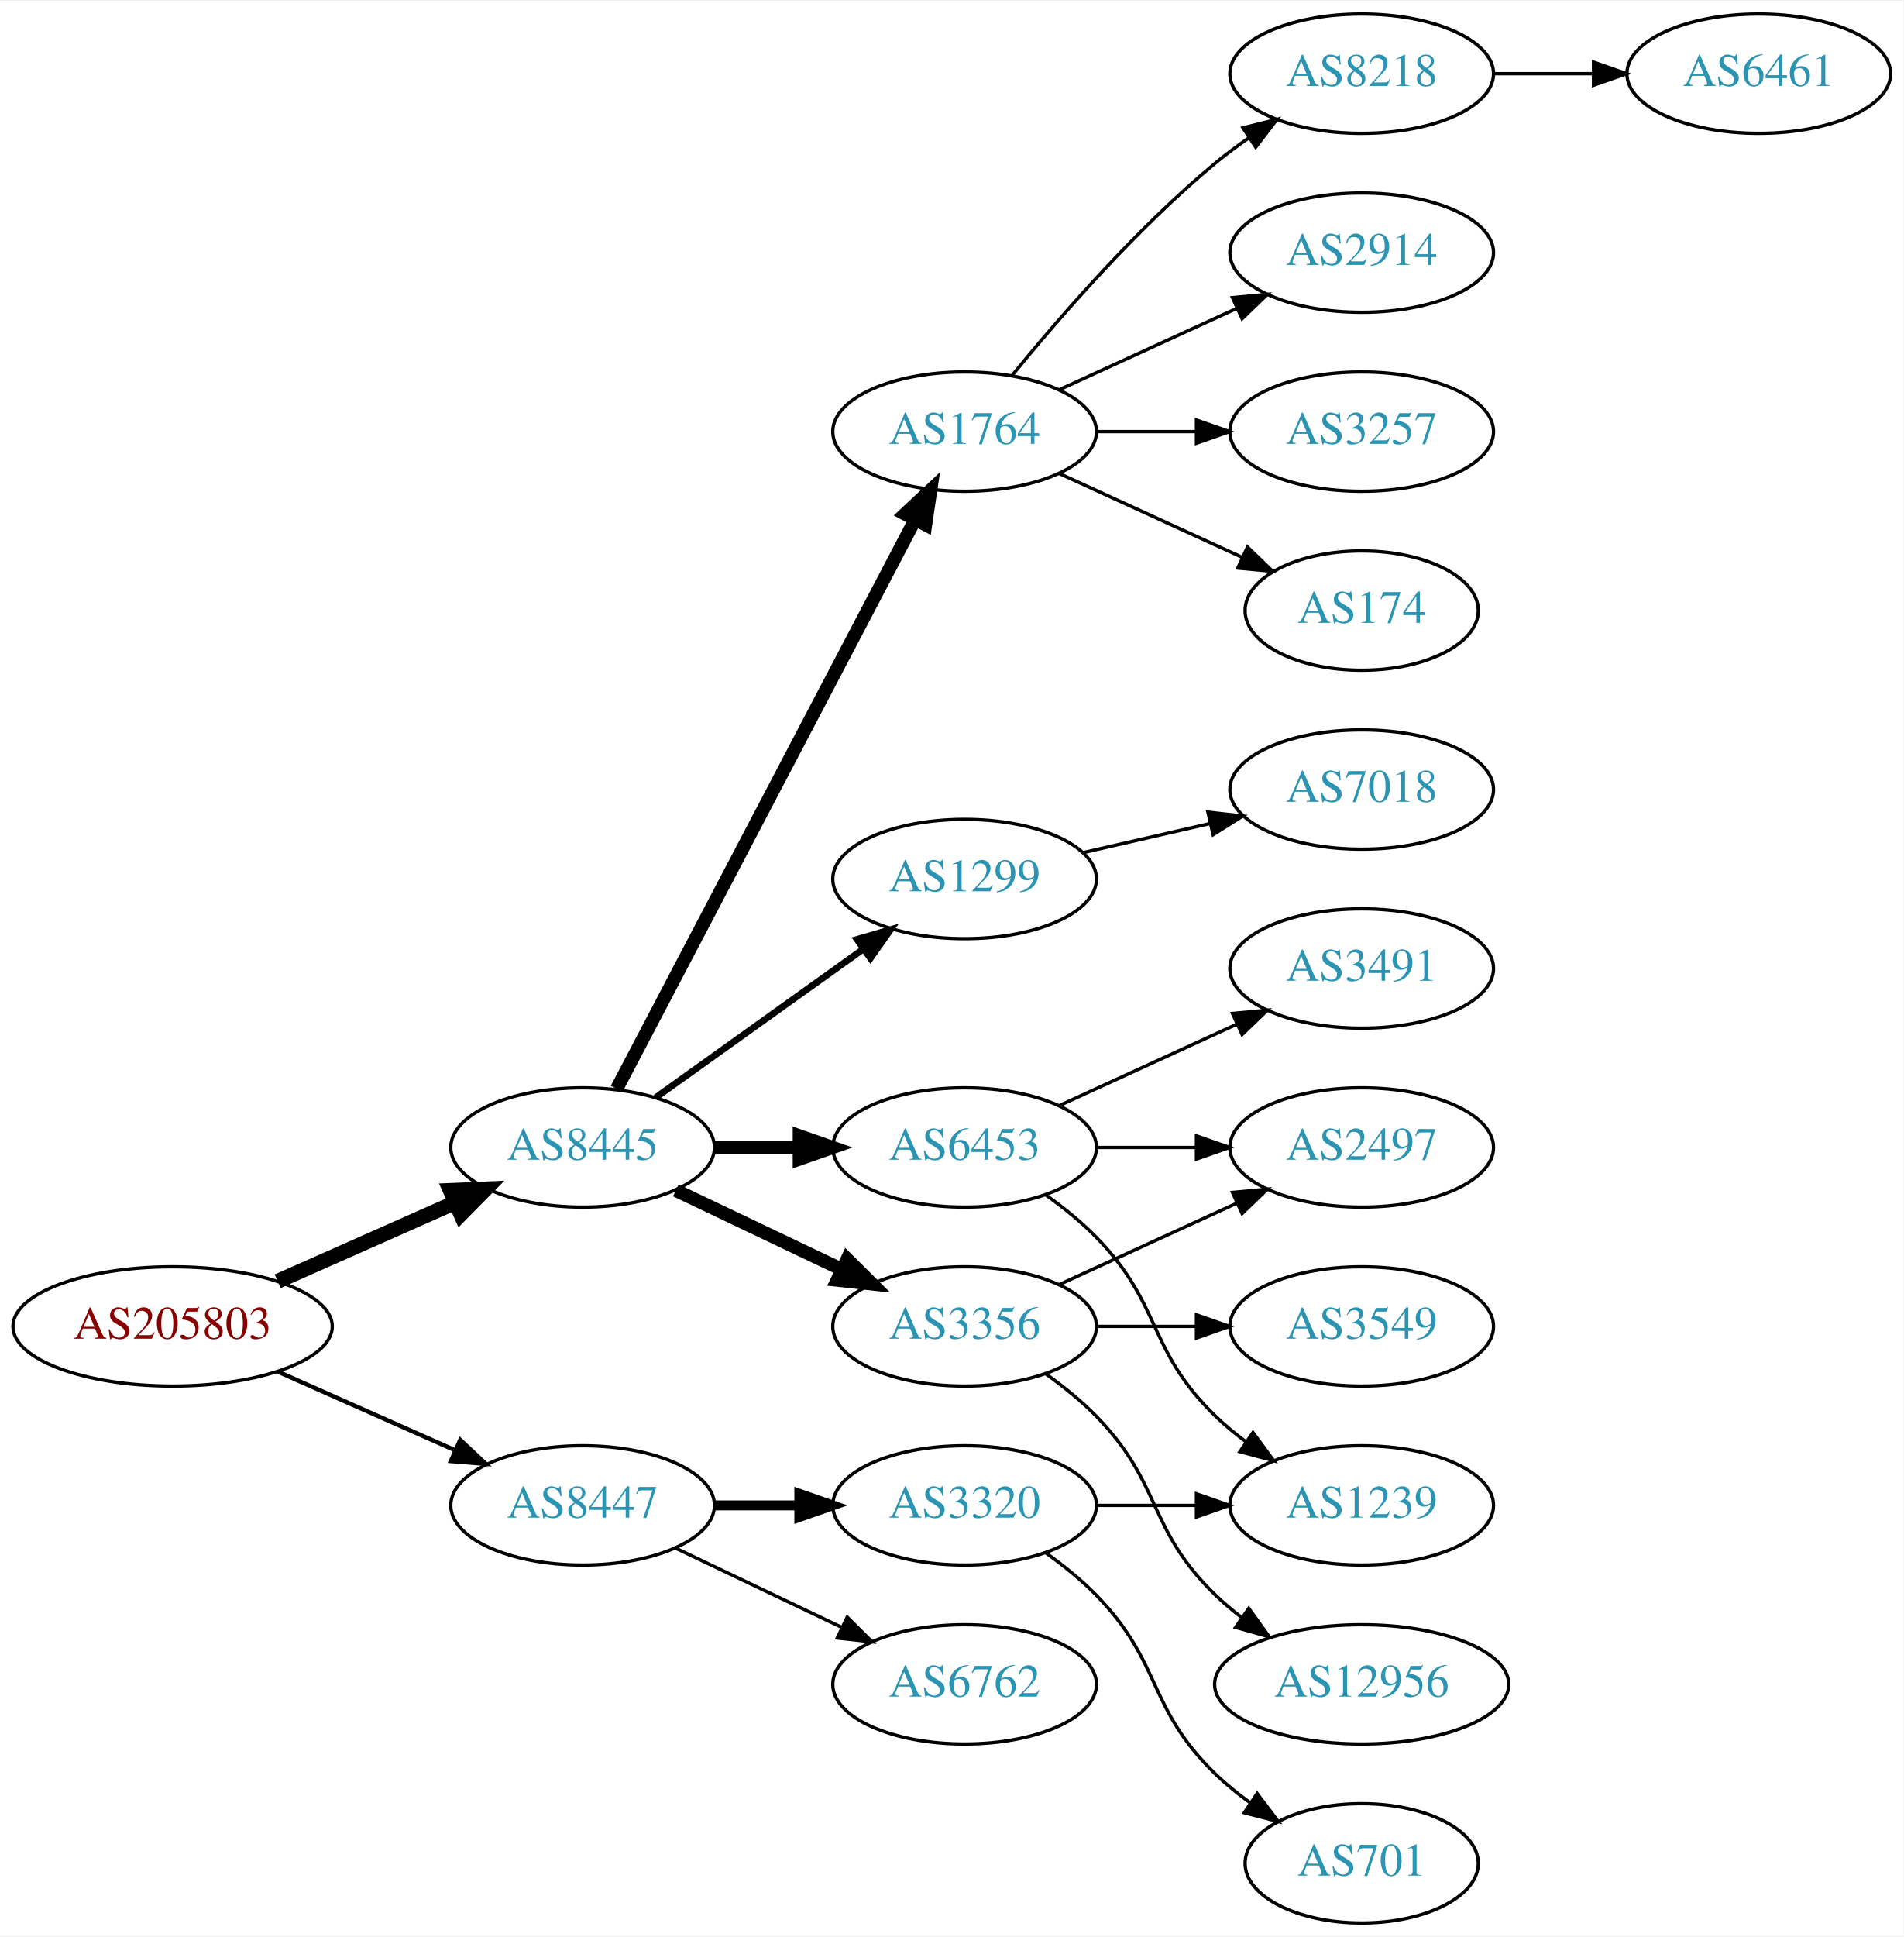
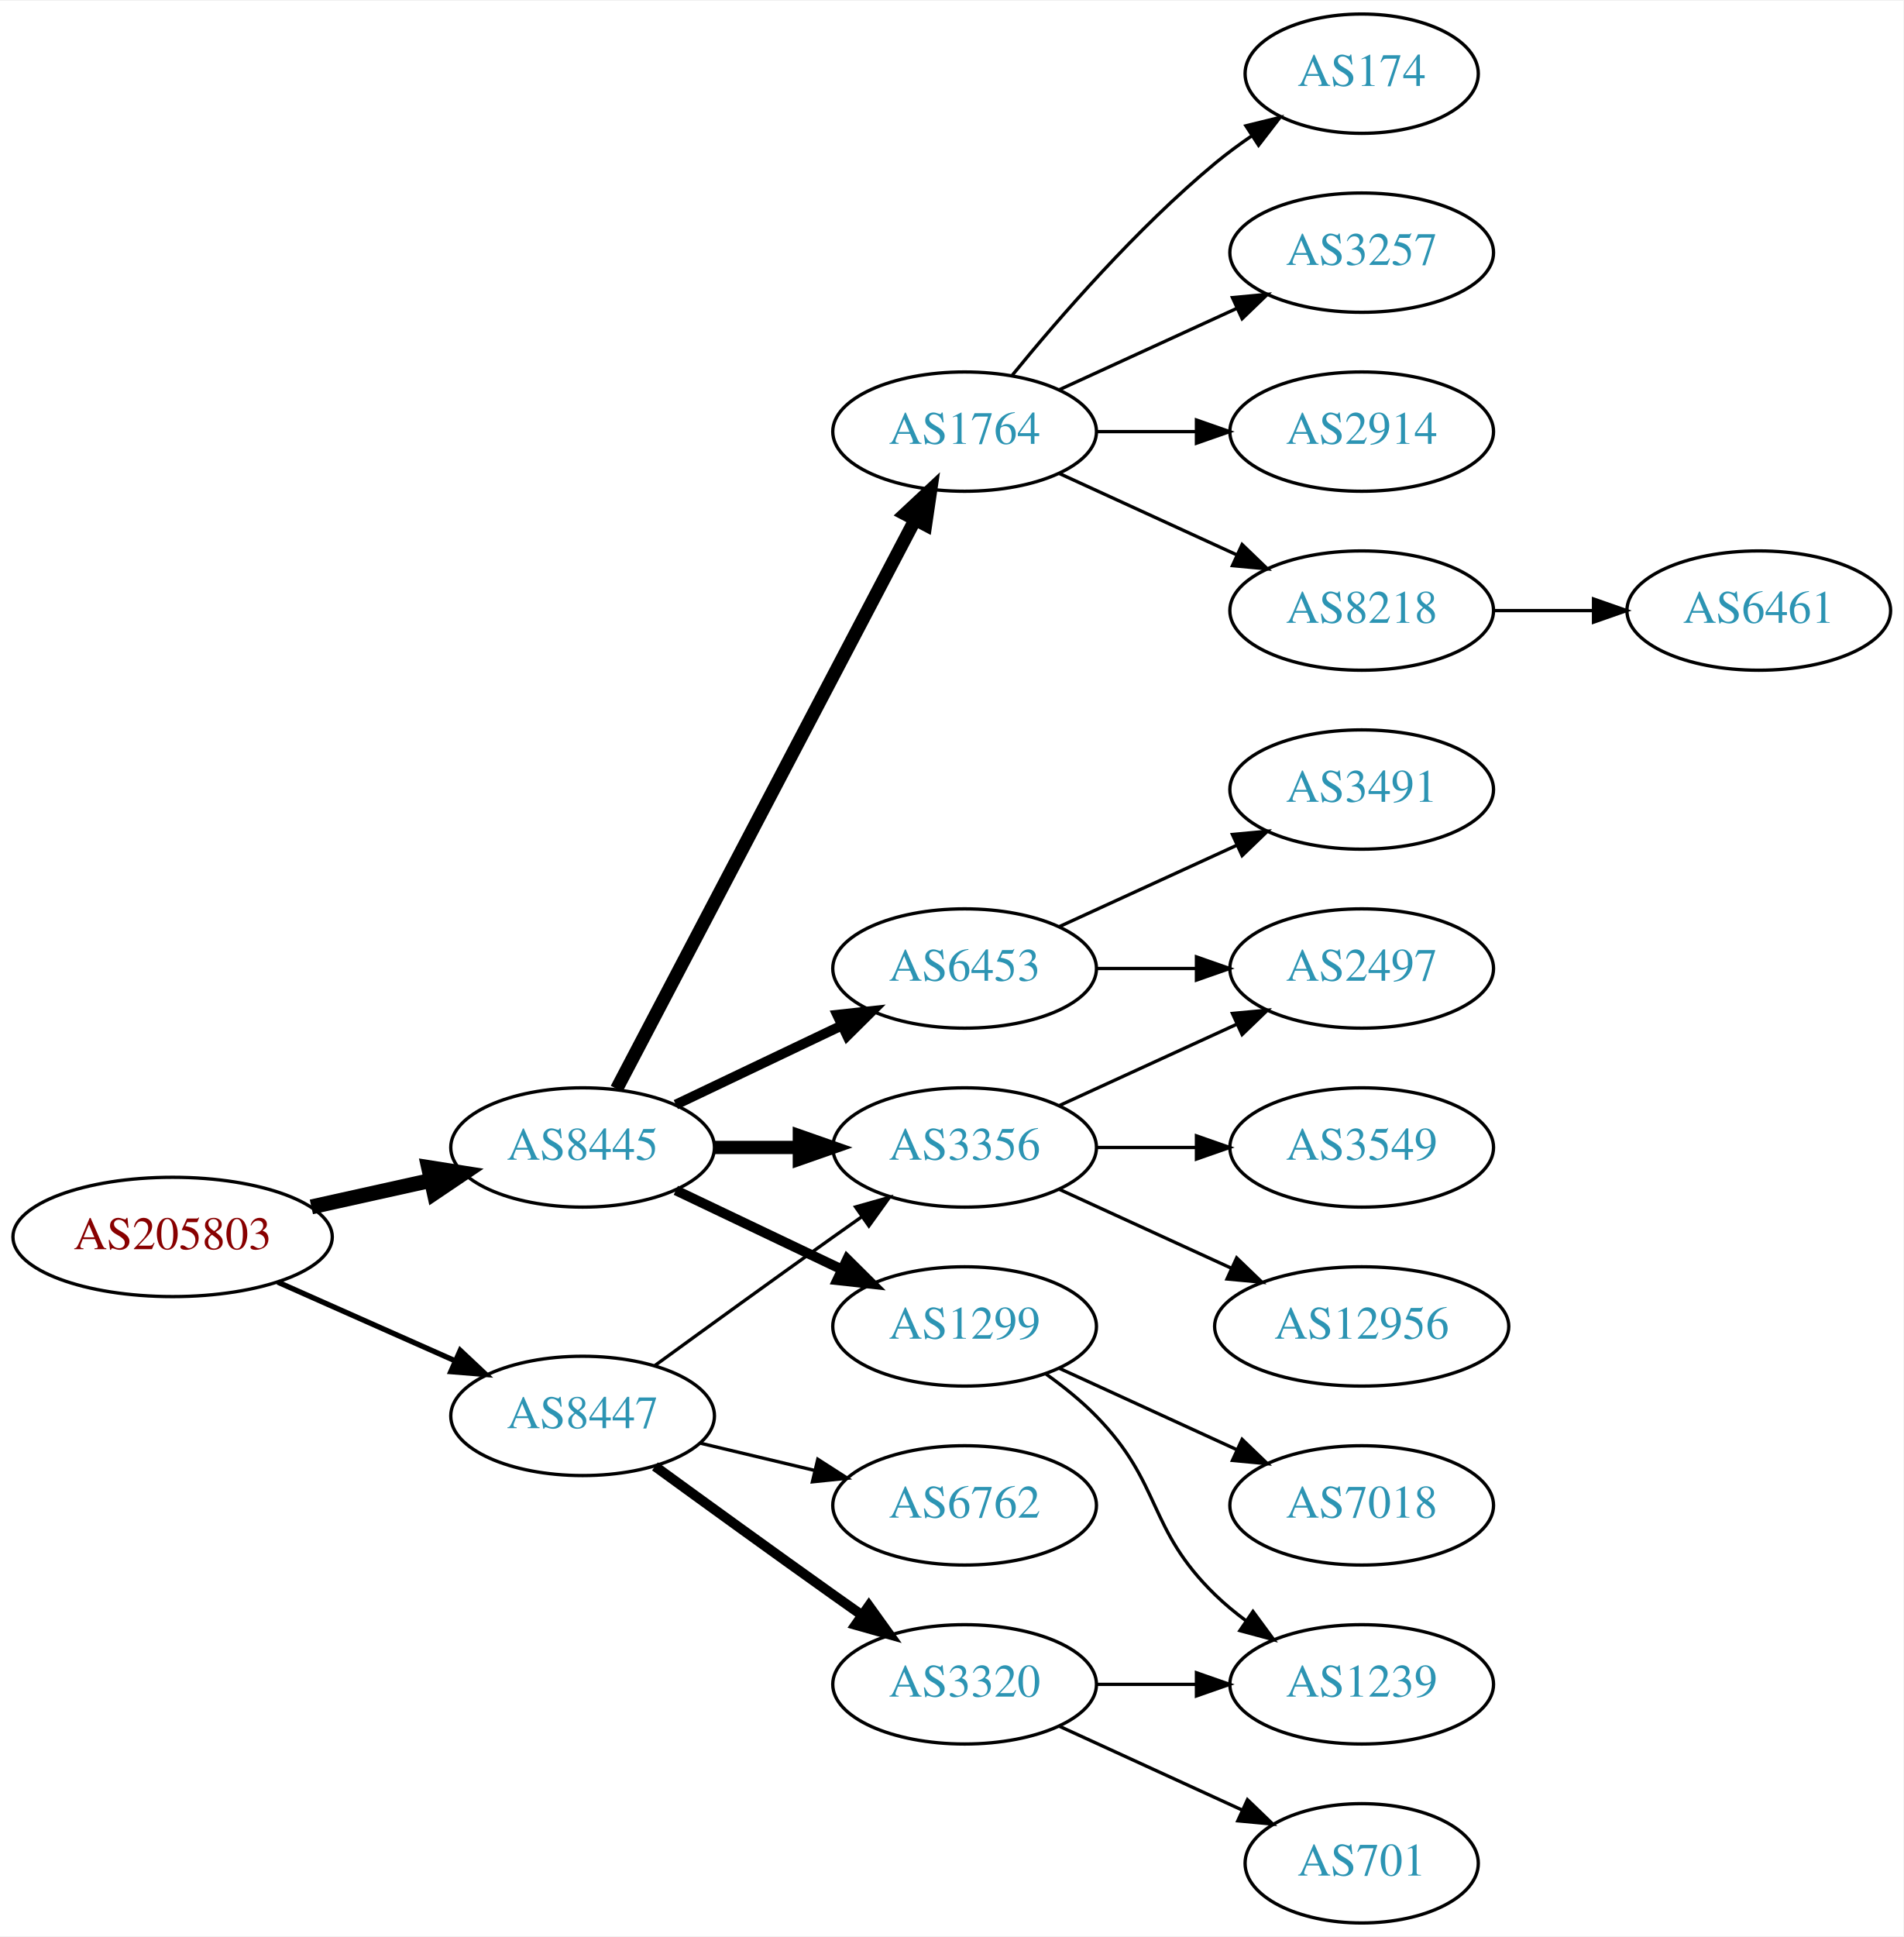
<svg xmlns="http://www.w3.org/2000/svg" xmlns:xlink="http://www.w3.org/1999/xlink" width="574pt" height="584pt" viewBox="0.00 0.00 574.46 584.00">
  <g id="graph0" class="graph" transform="scale(1 1) rotate(0) translate(4 580)">
    <polygon fill="white" stroke="none" points="-4,4 -4,-580 570.463,-580 570.463,4 -4,4" />
    <g id="node1" class="node">
      <g id="a_node1">
        <a xlink:href="/asn/205803" xlink:title="AS205803 ~ Eurofunk Kappcher GmbH [AT]">
-           <ellipse fill="#ffffff" stroke="black" cx="48.096" cy="-180" rx="48.192" ry="18" />
-           <text text-anchor="middle" x="48.096" y="-176.3" font-family="Times,serif" font-size="14.00" fill="#880000">AS205803</text>
+           <ellipse fill="#ffffff" stroke="black" cx="48.096" cy="-207" rx="48.192" ry="18" />
+           <text text-anchor="middle" x="48.096" y="-203.3" font-family="Times,serif" font-size="14.00" fill="#880000">AS205803</text>
        </a>
      </g>
    </g>
    <g id="node2" class="node">
      <g id="a_node2">
        <a xlink:href="/asn/8445" xlink:title="AS8445 ~ SALZBURG-AG-AS [AT]">
          <ellipse fill="#ffffff" stroke="black" cx="171.838" cy="-234" rx="39.794" ry="18" />
          <text text-anchor="middle" x="171.838" y="-230.3" font-family="Times,serif" font-size="14.00" fill="#2c94b3">AS8445</text>
        </a>
      </g>
    </g>
    <g id="edge1" class="edge">
-       <path fill="none" stroke="black" stroke-width="4.5" d="M79.816,-193.626C96.101,-200.85 116.238,-209.781 133.427,-217.406" />
-       <polygon fill="black" stroke="black" stroke-width="4.5" points="131.893,-221.033 142.631,-221.488 135.086,-213.834 131.893,-221.033" />
+       <path fill="none" stroke="black" stroke-width="4.5" d="M89.973,-216.066C101.513,-218.625 114.132,-221.424 125.896,-224.033" />
+       <polygon fill="black" stroke="black" stroke-width="4.5" points="125.351,-227.945 135.967,-226.266 127.057,-220.257 125.351,-227.945" />
    </g>
    <g id="node3" class="node">
      <g id="a_node3">
        <a xlink:href="/asn/8447" xlink:title="AS8447 ~ A1 Telekom Austria AG [AT]">
-           <ellipse fill="#ffffff" stroke="black" cx="171.838" cy="-126" rx="39.794" ry="18" />
-           <text text-anchor="middle" x="171.838" y="-122.3" font-family="Times,serif" font-size="14.00" fill="#2c94b3">AS8447</text>
+           <ellipse fill="#ffffff" stroke="black" cx="171.838" cy="-153" rx="39.794" ry="18" />
+           <text text-anchor="middle" x="171.838" y="-149.3" font-family="Times,serif" font-size="14.00" fill="#2c94b3">AS8447</text>
        </a>
      </g>
    </g>
    <g id="edge2" class="edge">
-       <path fill="none" stroke="black" stroke-width="1.286" d="M79.816,-166.374C96.101,-159.15 116.238,-150.219 133.427,-142.594" />
-       <polygon fill="black" stroke="black" stroke-width="1.286" points="134.909,-145.766 142.631,-138.512 132.07,-139.367 134.909,-145.766" />
+       <path fill="none" stroke="black" stroke-width="1.607" d="M79.816,-193.374C96.101,-186.15 116.238,-177.219 133.427,-169.594" />
+       <polygon fill="black" stroke="black" stroke-width="1.607" points="134.909,-172.766 142.631,-165.512 132.07,-166.367 134.909,-172.766" />
    </g>
    <g id="node4" class="node">
      <g id="a_node4">
-         <a xlink:href="/asn/6453" xlink:title="AS6453 ~ TATA COMMUNICATIONS (AMERICA) INC [US]">
+         <a xlink:href="/asn/3356" xlink:title="AS3356 ~ Level 3 Parent, LLC [US]">
          <ellipse fill="#ffffff" stroke="black" cx="287.131" cy="-234" rx="39.794" ry="18" />
-           <text text-anchor="middle" x="287.131" y="-230.3" font-family="Times,serif" font-size="14.00" fill="#2c94b3">AS6453</text>
+           <text text-anchor="middle" x="287.131" y="-230.3" font-family="Times,serif" font-size="14.00" fill="#2c94b3">AS3356</text>
        </a>
      </g>
    </g>
    <g id="edge3" class="edge">
      <path fill="none" stroke="black" stroke-width="4" d="M211.51,-234C219.713,-234 228.477,-234 237.009,-234" />
      <polygon fill="black" stroke="black" stroke-width="4" points="237.248,-237.5 247.248,-234 237.248,-230.5 237.248,-237.5" />
    </g>
    <g id="node5" class="node">
      <g id="a_node5">
-         <a xlink:href="/asn/3356" xlink:title="AS3356 ~ Level 3 Parent, LLC [US]">
-           <ellipse fill="#ffffff" stroke="black" cx="287.131" cy="-180" rx="39.794" ry="18" />
-           <text text-anchor="middle" x="287.131" y="-176.3" font-family="Times,serif" font-size="14.00" fill="#2c94b3">AS3356</text>
+         <a xlink:href="/asn/6453" xlink:title="AS6453 ~ TATA COMMUNICATIONS (AMERICA) INC [US]">
+           <ellipse fill="#ffffff" stroke="black" cx="287.131" cy="-288" rx="39.794" ry="18" />
+           <text text-anchor="middle" x="287.131" y="-284.3" font-family="Times,serif" font-size="14.00" fill="#2c94b3">AS6453</text>
        </a>
      </g>
    </g>
    <g id="edge4" class="edge">
-       <path fill="none" stroke="black" stroke-width="4" d="M199.974,-221.066C214.968,-213.919 233.789,-204.948 250.013,-197.215" />
-       <polygon fill="black" stroke="black" stroke-width="4" points="251.695,-200.291 259.216,-192.829 248.683,-193.972 251.695,-200.291" />
+       <path fill="none" stroke="black" stroke-width="3" d="M199.974,-246.934C214.968,-254.081 233.789,-263.052 250.013,-270.785" />
+       <polygon fill="black" stroke="black" stroke-width="3" points="248.683,-274.028 259.216,-275.171 251.695,-267.709 248.683,-274.028" />
    </g>
    <g id="node6" class="node">
      <g id="a_node6">
+         <a xlink:href="/asn/1299" xlink:title="AS1299 ~ Telia Carrier [EU]">
+           <ellipse fill="#ffffff" stroke="black" cx="287.131" cy="-180" rx="39.794" ry="18" />
+           <text text-anchor="middle" x="287.131" y="-176.3" font-family="Times,serif" font-size="14.00" fill="#2c94b3">AS1299</text>
+         </a>
+       </g>
+     </g>
+     <g id="edge5" class="edge">
+       <path fill="none" stroke="black" stroke-width="3" d="M199.974,-221.066C214.968,-213.919 233.789,-204.948 250.013,-197.215" />
+       <polygon fill="black" stroke="black" stroke-width="3" points="251.695,-200.291 259.216,-192.829 248.683,-193.972 251.695,-200.291" />
+     </g>
+     <g id="node7" class="node">
+       <g id="a_node7">
        <a xlink:href="/asn/1764" xlink:title="AS1764 ~ NEXTLAYER-AS [AT]">
          <ellipse fill="#ffffff" stroke="black" cx="287.131" cy="-450" rx="39.794" ry="18" />
          <text text-anchor="middle" x="287.131" y="-446.3" font-family="Times,serif" font-size="14.00" fill="#2c94b3">AS1764</text>
        </a>
      </g>
    </g>
-     <g id="edge5" class="edge">
+     <g id="edge6" class="edge">
      <path fill="none" stroke="black" stroke-width="4" d="M182.109,-251.676C201.951,-289.505 248.628,-378.499 272.115,-423.278" />
      <polygon fill="black" stroke="black" stroke-width="4" points="269.146,-425.152 276.89,-432.383 275.345,-421.901 269.146,-425.152" />
    </g>
-     <g id="node7" class="node">
-       <g id="a_node7">
-         <a xlink:href="/asn/1299" xlink:title="AS1299 ~ Telia Carrier [EU]">
-           <ellipse fill="#ffffff" stroke="black" cx="287.131" cy="-315" rx="39.794" ry="18" />
-           <text text-anchor="middle" x="287.131" y="-311.3" font-family="Times,serif" font-size="14.00" fill="#2c94b3">AS1299</text>
-         </a>
-       </g>
-     </g>
-     <g id="edge6" class="edge">
-       <path fill="none" stroke="black" stroke-width="2" d="M193.882,-249.046C211.497,-261.639 236.835,-279.755 256.501,-293.816" />
-       <polygon fill="black" stroke="black" stroke-width="2" points="254.645,-296.791 264.815,-299.76 258.716,-291.097 254.645,-296.791" />
+     <g id="edge20" class="edge">
+       <path fill="none" stroke="black" d="M193.686,-168.222C208.62,-179.091 229.234,-194.025 247.484,-207 250.305,-209.005 253.248,-211.085 256.196,-213.159" />
+       <polygon fill="black" stroke="black" points="254.223,-216.05 264.421,-218.926 258.242,-210.319 254.223,-216.05" />
    </g>
    <g id="node19" class="node">
      <g id="a_node19">
        <a xlink:href="/asn/3320" xlink:title="AS3320 ~ DTAG [DE]">
-           <ellipse fill="#ffffff" stroke="black" cx="287.131" cy="-126" rx="39.794" ry="18" />
-           <text text-anchor="middle" x="287.131" y="-122.3" font-family="Times,serif" font-size="14.00" fill="#2c94b3">AS3320</text>
+           <ellipse fill="#ffffff" stroke="black" cx="287.131" cy="-72" rx="39.794" ry="18" />
+           <text text-anchor="middle" x="287.131" y="-68.3" font-family="Times,serif" font-size="14.00" fill="#2c94b3">AS3320</text>
        </a>
      </g>
    </g>
    <g id="edge19" class="edge">
-       <path fill="none" stroke="black" stroke-width="3" d="M211.51,-126C219.713,-126 228.477,-126 237.009,-126" />
-       <polygon fill="black" stroke="black" stroke-width="3" points="237.248,-129.5 247.248,-126 237.248,-122.5 237.248,-129.5" />
+       <path fill="none" stroke="black" stroke-width="3" d="M193.686,-137.778C208.62,-126.909 229.234,-111.975 247.484,-99 250.305,-96.995 253.248,-94.915 256.196,-92.841" />
+       <polygon fill="black" stroke="black" stroke-width="3" points="258.242,-95.681 264.421,-87.074 254.223,-89.95 258.242,-95.681" />
    </g>
    <g id="node20" class="node">
      <g id="a_node20">
        <a xlink:href="/asn/6762" xlink:title="AS6762 ~ TELECOM ITALIA SPARKLE S.p.A. [IT]">
-           <ellipse fill="#ffffff" stroke="black" cx="287.131" cy="-72" rx="39.794" ry="18" />
-           <text text-anchor="middle" x="287.131" y="-68.3" font-family="Times,serif" font-size="14.00" fill="#2c94b3">AS6762</text>
-         </a>
-       </g>
-     </g>
-     <g id="edge20" class="edge">
-       <path fill="none" stroke="black" d="M199.974,-113.066C214.968,-105.919 233.789,-96.948 250.013,-89.215" />
-       <polygon fill="black" stroke="black" points="251.695,-92.291 259.216,-84.829 248.683,-85.972 251.695,-92.291" />
+           <ellipse fill="#ffffff" stroke="black" cx="287.131" cy="-126" rx="39.794" ry="18" />
+           <text text-anchor="middle" x="287.131" y="-122.3" font-family="Times,serif" font-size="14.00" fill="#2c94b3">AS6762</text>
+         </a>
+       </g>
+     </g>
+     <g id="edge21" class="edge">
+       <path fill="none" stroke="black" d="M207.445,-144.752C218.316,-142.162 230.471,-139.265 241.913,-136.538" />
+       <polygon fill="black" stroke="black" points="242.819,-139.92 251.736,-134.197 241.197,-133.111 242.819,-139.92" />
+     </g>
+     <g id="node10" class="node">
+       <g id="a_node10">
+         <a xlink:href="/asn/2497" xlink:title="AS2497 ~ Internet Initiative Japan Inc. [JP]">
+           <ellipse fill="#ffffff" stroke="black" cx="406.973" cy="-288" rx="39.794" ry="18" />
+           <text text-anchor="middle" x="406.973" y="-284.3" font-family="Times,serif" font-size="14.00" fill="#2c94b3">AS2497</text>
+         </a>
+       </g>
+     </g>
+     <g id="edge9" class="edge">
+       <path fill="none" stroke="black" d="M315.76,-246.661C331.717,-253.973 351.987,-263.261 369.27,-271.181" />
+       <polygon fill="black" stroke="black" points="367.969,-274.435 378.518,-275.419 370.885,-268.071 367.969,-274.435" />
+     </g>
+     <g id="node11" class="node">
+       <g id="a_node11">
+         <a xlink:href="/asn/12956" xlink:title="AS12956 ~ TELXIUS [ES]">
+           <ellipse fill="#ffffff" stroke="black" cx="406.973" cy="-180" rx="44.393" ry="18" />
+           <text text-anchor="middle" x="406.973" y="-176.3" font-family="Times,serif" font-size="14.00" fill="#2c94b3">AS12956</text>
+         </a>
+       </g>
+     </g>
+     <g id="edge10" class="edge">
+       <path fill="none" stroke="black" d="M315.76,-221.339C331.258,-214.238 350.824,-205.272 367.771,-197.506" />
+       <polygon fill="black" stroke="black" points="369.24,-200.683 376.873,-193.335 366.324,-194.319 369.24,-200.683" />
    </g>
    <g id="node12" class="node">
      <g id="a_node12">
+         <a xlink:href="/asn/3549" xlink:title="AS3549 ~ Level 3 Parent, LLC [US]">
+           <ellipse fill="#ffffff" stroke="black" cx="406.973" cy="-234" rx="39.794" ry="18" />
+           <text text-anchor="middle" x="406.973" y="-230.3" font-family="Times,serif" font-size="14.00" fill="#2c94b3">AS3549</text>
+         </a>
+       </g>
+     </g>
+     <g id="edge11" class="edge">
+       <path fill="none" stroke="black" d="M327.044,-234C336.597,-234 346.947,-234 356.909,-234" />
+       <polygon fill="black" stroke="black" points="357.102,-237.5 367.102,-234 357.102,-230.5 357.102,-237.5" />
+     </g>
+     <g id="edge16" class="edge">
+       <path fill="none" stroke="black" d="M327.044,-288C336.597,-288 346.947,-288 356.909,-288" />
+       <polygon fill="black" stroke="black" points="357.102,-291.5 367.102,-288 357.102,-284.5 357.102,-291.5" />
+     </g>
+     <g id="node17" class="node">
+       <g id="a_node17">
        <a xlink:href="/asn/3491" xlink:title="AS3491 ~ PCCW Global, Inc. [US]">
-           <ellipse fill="#ffffff" stroke="black" cx="406.973" cy="-288" rx="39.794" ry="18" />
-           <text text-anchor="middle" x="406.973" y="-284.3" font-family="Times,serif" font-size="14.00" fill="#2c94b3">AS3491</text>
-         </a>
-       </g>
-     </g>
-     <g id="edge11" class="edge">
-       <path fill="none" stroke="black" d="M315.76,-246.661C331.717,-253.973 351.987,-263.261 369.27,-271.181" />
-       <polygon fill="black" stroke="black" points="367.969,-274.435 378.518,-275.419 370.885,-268.071 367.969,-274.435" />
+           <ellipse fill="#ffffff" stroke="black" cx="406.973" cy="-342" rx="39.794" ry="18" />
+           <text text-anchor="middle" x="406.973" y="-338.3" font-family="Times,serif" font-size="14.00" fill="#2c94b3">AS3491</text>
+         </a>
+       </g>
+     </g>
+     <g id="edge17" class="edge">
+       <path fill="none" stroke="black" d="M315.76,-300.661C331.717,-307.973 351.987,-317.261 369.27,-325.181" />
+       <polygon fill="black" stroke="black" points="367.969,-328.435 378.518,-329.419 370.885,-322.071 367.969,-328.435" />
+     </g>
+     <g id="node8" class="node">
+       <g id="a_node8">
+         <a xlink:href="/asn/1239" xlink:title="AS1239 ~ Sprint [US]">
+           <ellipse fill="#ffffff" stroke="black" cx="406.973" cy="-72" rx="39.794" ry="18" />
+           <text text-anchor="middle" x="406.973" y="-68.3" font-family="Times,serif" font-size="14.00" fill="#2c94b3">AS1239</text>
+         </a>
+       </g>
+     </g>
+     <g id="edge7" class="edge">
+       <path fill="none" stroke="black" d="M311.725,-165.611C316.981,-161.852 322.313,-157.563 326.777,-153 346.95,-132.383 342.084,-119.094 362.777,-99 365.623,-96.237 368.796,-93.614 372.096,-91.166" />
+       <polygon fill="black" stroke="black" points="374.162,-93.993 380.444,-85.462 370.213,-88.214 374.162,-93.993" />
+     </g>
+     <g id="node9" class="node">
+       <g id="a_node9">
+         <a xlink:href="/asn/7018" xlink:title="AS7018 ~ AT&amp;T Services, Inc. [US]">
+           <ellipse fill="#ffffff" stroke="black" cx="406.973" cy="-126" rx="39.794" ry="18" />
+           <text text-anchor="middle" x="406.973" y="-122.3" font-family="Times,serif" font-size="14.00" fill="#2c94b3">AS7018</text>
+         </a>
+       </g>
+     </g>
+     <g id="edge8" class="edge">
+       <path fill="none" stroke="black" d="M315.76,-167.339C331.717,-160.027 351.987,-150.739 369.27,-142.819" />
+       <polygon fill="black" stroke="black" points="370.885,-145.929 378.518,-138.581 367.969,-139.565 370.885,-145.929" />
    </g>
    <g id="node13" class="node">
      <g id="a_node13">
-         <a xlink:href="/asn/2497" xlink:title="AS2497 ~ Internet Initiative Japan Inc. [JP]">
-           <ellipse fill="#ffffff" stroke="black" cx="406.973" cy="-234" rx="39.794" ry="18" />
-           <text text-anchor="middle" x="406.973" y="-230.3" font-family="Times,serif" font-size="14.00" fill="#2c94b3">AS2497</text>
+         <a xlink:href="/asn/3257" xlink:title="AS3257 ~ GTT [DE]">
+           <ellipse fill="#ffffff" stroke="black" cx="406.973" cy="-504" rx="39.794" ry="18" />
+           <text text-anchor="middle" x="406.973" y="-500.3" font-family="Times,serif" font-size="14.00" fill="#2c94b3">AS3257</text>
        </a>
      </g>
    </g>
    <g id="edge12" class="edge">
-       <path fill="none" stroke="black" d="M327.044,-234C336.597,-234 346.947,-234 356.909,-234" />
-       <polygon fill="black" stroke="black" points="357.102,-237.5 367.102,-234 357.102,-230.5 357.102,-237.5" />
+       <path fill="none" stroke="black" d="M315.76,-462.661C331.717,-469.973 351.987,-479.261 369.27,-487.181" />
+       <polygon fill="black" stroke="black" points="367.969,-490.435 378.518,-491.419 370.885,-484.071 367.969,-490.435" />
    </g>
    <g id="node14" class="node">
      <g id="a_node14">
-         <a xlink:href="/asn/1239" xlink:title="AS1239 ~ Sprint [US]">
-           <ellipse fill="#ffffff" stroke="black" cx="406.973" cy="-126" rx="39.794" ry="18" />
-           <text text-anchor="middle" x="406.973" y="-122.3" font-family="Times,serif" font-size="14.00" fill="#2c94b3">AS1239</text>
+         <a xlink:href="/asn/2914" xlink:title="AS2914 ~ NTT America, Inc. [US]">
+           <ellipse fill="#ffffff" stroke="black" cx="406.973" cy="-450" rx="39.794" ry="18" />
+           <text text-anchor="middle" x="406.973" y="-446.3" font-family="Times,serif" font-size="14.00" fill="#2c94b3">AS2914</text>
        </a>
      </g>
    </g>
    <g id="edge13" class="edge">
-       <path fill="none" stroke="black" d="M311.725,-219.611C316.981,-215.852 322.313,-211.563 326.777,-207 346.95,-186.383 342.084,-173.094 362.777,-153 365.623,-150.237 368.796,-147.614 372.096,-145.166" />
-       <polygon fill="black" stroke="black" points="374.162,-147.994 380.444,-139.462 370.213,-142.214 374.162,-147.994" />
-     </g>
-     <g id="edge16" class="edge">
-       <path fill="none" stroke="black" d="M315.76,-192.661C331.717,-199.973 351.987,-209.261 369.27,-217.181" />
-       <polygon fill="black" stroke="black" points="367.969,-220.435 378.518,-221.419 370.885,-214.071 367.969,-220.435" />
+       <path fill="none" stroke="black" d="M327.044,-450C336.597,-450 346.947,-450 356.909,-450" />
+       <polygon fill="black" stroke="black" points="357.102,-453.5 367.102,-450 357.102,-446.5 357.102,-453.5" />
    </g>
    <g id="node15" class="node">
      <g id="a_node15">
-         <a xlink:href="/asn/12956" xlink:title="AS12956 ~ TELXIUS [ES]">
-           <ellipse fill="#ffffff" stroke="black" cx="406.973" cy="-72" rx="44.393" ry="18" />
-           <text text-anchor="middle" x="406.973" y="-68.3" font-family="Times,serif" font-size="14.00" fill="#2c94b3">AS12956</text>
+         <a xlink:href="/asn/8218" xlink:title="AS8218 ~ legacy Neotelecoms [FR]">
+           <ellipse fill="#ffffff" stroke="black" cx="406.973" cy="-396" rx="39.794" ry="18" />
+           <text text-anchor="middle" x="406.973" y="-392.3" font-family="Times,serif" font-size="14.00" fill="#2c94b3">AS8218</text>
        </a>
      </g>
    </g>
    <g id="edge14" class="edge">
-       <path fill="none" stroke="black" d="M311.725,-165.611C316.981,-161.852 322.313,-157.563 326.777,-153 346.95,-132.383 342.084,-119.094 362.777,-99 365.264,-96.586 368.001,-94.278 370.854,-92.1" />
-       <polygon fill="black" stroke="black" points="372.909,-94.934 379.09,-86.329 368.892,-89.202 372.909,-94.934" />
+       <path fill="none" stroke="black" d="M315.76,-437.339C331.717,-430.027 351.987,-420.739 369.27,-412.819" />
+       <polygon fill="black" stroke="black" points="370.885,-415.929 378.518,-408.581 367.969,-409.565 370.885,-415.929" />
    </g>
    <g id="node16" class="node">
      <g id="a_node16">
-         <a xlink:href="/asn/3549" xlink:title="AS3549 ~ Level 3 Parent, LLC [US]">
-           <ellipse fill="#ffffff" stroke="black" cx="406.973" cy="-180" rx="39.794" ry="18" />
-           <text text-anchor="middle" x="406.973" y="-176.3" font-family="Times,serif" font-size="14.00" fill="#2c94b3">AS3549</text>
+         <a xlink:href="/asn/174" xlink:title="AS174 ~ Cogent Communications [US]">
+           <ellipse fill="#ffffff" stroke="black" cx="406.973" cy="-558" rx="35.194" ry="18" />
+           <text text-anchor="middle" x="406.973" y="-554.3" font-family="Times,serif" font-size="14.00" fill="#2c94b3">AS174</text>
        </a>
      </g>
    </g>
    <g id="edge15" class="edge">
-       <path fill="none" stroke="black" d="M327.044,-180C336.597,-180 346.947,-180 356.909,-180" />
-       <polygon fill="black" stroke="black" points="357.102,-183.5 367.102,-180 357.102,-176.5 357.102,-183.5" />
-     </g>
-     <g id="node8" class="node">
-       <g id="a_node8">
-         <a xlink:href="/asn/174" xlink:title="AS174 ~ Cogent Communications [US]">
-           <ellipse fill="#ffffff" stroke="black" cx="406.973" cy="-396" rx="35.194" ry="18" />
-           <text text-anchor="middle" x="406.973" y="-392.3" font-family="Times,serif" font-size="14.00" fill="#2c94b3">AS174</text>
-         </a>
-       </g>
-     </g>
-     <g id="edge7" class="edge">
-       <path fill="none" stroke="black" d="M315.76,-437.339C332.176,-429.817 353.158,-420.202 370.754,-412.139" />
-       <polygon fill="black" stroke="black" points="372.499,-415.189 380.132,-407.842 369.583,-408.826 372.499,-415.189" />
-     </g>
-     <g id="node9" class="node">
-       <g id="a_node9">
-         <a xlink:href="/asn/8218" xlink:title="AS8218 ~ legacy Neotelecoms [FR]">
-           <ellipse fill="#ffffff" stroke="black" cx="406.973" cy="-558" rx="39.794" ry="18" />
-           <text text-anchor="middle" x="406.973" y="-554.3" font-family="Times,serif" font-size="14.00" fill="#2c94b3">AS8218</text>
-         </a>
-       </g>
-     </g>
-     <g id="edge8" class="edge">
-       <path fill="none" stroke="black" d="M301.55,-467.065C315.665,-484.375 339.079,-511.345 362.777,-531 365.994,-533.668 369.494,-536.27 373.065,-538.741" />
-       <polygon fill="black" stroke="black" points="371.143,-541.666 381.421,-544.236 374.988,-535.817 371.143,-541.666" />
-     </g>
-     <g id="node10" class="node">
-       <g id="a_node10">
-         <a xlink:href="/asn/2914" xlink:title="AS2914 ~ NTT America, Inc. [US]">
-           <ellipse fill="#ffffff" stroke="black" cx="406.973" cy="-504" rx="39.794" ry="18" />
-           <text text-anchor="middle" x="406.973" y="-500.3" font-family="Times,serif" font-size="14.00" fill="#2c94b3">AS2914</text>
-         </a>
-       </g>
-     </g>
-     <g id="edge9" class="edge">
-       <path fill="none" stroke="black" d="M315.76,-462.661C331.717,-469.973 351.987,-479.261 369.27,-487.181" />
-       <polygon fill="black" stroke="black" points="367.969,-490.435 378.518,-491.419 370.885,-484.071 367.969,-490.435" />
-     </g>
-     <g id="node11" class="node">
-       <g id="a_node11">
-         <a xlink:href="/asn/3257" xlink:title="AS3257 ~ GTT [DE]">
-           <ellipse fill="#ffffff" stroke="black" cx="406.973" cy="-450" rx="39.794" ry="18" />
-           <text text-anchor="middle" x="406.973" y="-446.3" font-family="Times,serif" font-size="14.00" fill="#2c94b3">AS3257</text>
-         </a>
-       </g>
-     </g>
-     <g id="edge10" class="edge">
-       <path fill="none" stroke="black" d="M327.044,-450C336.597,-450 346.947,-450 356.909,-450" />
-       <polygon fill="black" stroke="black" points="357.102,-453.5 367.102,-450 357.102,-446.5 357.102,-453.5" />
+       <path fill="none" stroke="black" d="M301.55,-467.065C315.665,-484.375 339.079,-511.345 362.777,-531 366.241,-533.872 370.033,-536.669 373.888,-539.308" />
+       <polygon fill="black" stroke="black" points="372.03,-542.275 382.32,-544.797 375.849,-536.408 372.03,-542.275" />
    </g>
    <g id="node18" class="node">
      <g id="a_node18">
-         <a xlink:href="/asn/7018" xlink:title="AS7018 ~ AT&amp;T Services, Inc. [US]">
-           <ellipse fill="#ffffff" stroke="black" cx="406.973" cy="-342" rx="39.794" ry="18" />
-           <text text-anchor="middle" x="406.973" y="-338.3" font-family="Times,serif" font-size="14.00" fill="#2c94b3">AS7018</text>
+         <a xlink:href="/asn/6461" xlink:title="AS6461 ~ Zayo Bandwidth [US]">
+           <ellipse fill="#ffffff" stroke="black" cx="526.816" cy="-396" rx="39.794" ry="18" />
+           <text text-anchor="middle" x="526.816" y="-392.3" font-family="Times,serif" font-size="14.00" fill="#2c94b3">AS6461</text>
        </a>
      </g>
    </g>
    <g id="edge18" class="edge">
-       <path fill="none" stroke="black" d="M322.85,-322.955C334.85,-325.704 348.471,-328.825 361.164,-331.733" />
-       <polygon fill="black" stroke="black" points="360.566,-335.187 371.095,-334.009 362.129,-328.364 360.566,-335.187" />
-     </g>
-     <g id="node17" class="node">
-       <g id="a_node17">
-         <a xlink:href="/asn/6461" xlink:title="AS6461 ~ Zayo Bandwidth [US]">
-           <ellipse fill="#ffffff" stroke="black" cx="526.816" cy="-558" rx="39.794" ry="18" />
-           <text text-anchor="middle" x="526.816" y="-554.3" font-family="Times,serif" font-size="14.00" fill="#2c94b3">AS6461</text>
-         </a>
-       </g>
-     </g>
-     <g id="edge17" class="edge">
-       <path fill="none" stroke="black" d="M446.886,-558C456.439,-558 466.789,-558 476.752,-558" />
-       <polygon fill="black" stroke="black" points="476.944,-561.5 486.944,-558 476.944,-554.5 476.944,-561.5" />
+       <path fill="none" stroke="black" d="M446.886,-396C456.439,-396 466.789,-396 476.752,-396" />
+       <polygon fill="black" stroke="black" points="476.944,-399.5 486.944,-396 476.944,-392.5 476.944,-399.5" />
    </g>
    <g id="edge22" class="edge">
-       <path fill="none" stroke="black" d="M327.044,-126C336.597,-126 346.947,-126 356.909,-126" />
-       <polygon fill="black" stroke="black" points="357.102,-129.5 367.102,-126 357.102,-122.5 357.102,-129.5" />
+       <path fill="none" stroke="black" d="M327.044,-72C336.597,-72 346.947,-72 356.909,-72" />
+       <polygon fill="black" stroke="black" points="357.102,-75.5 367.102,-72 357.102,-68.5 357.102,-75.5" />
    </g>
    <g id="node21" class="node">
      <g id="a_node21">
        <a xlink:href="/asn/701" xlink:title="AS701 ~ UUNET [US]">
          <ellipse fill="#ffffff" stroke="black" cx="406.973" cy="-18" rx="35.194" ry="18" />
          <text text-anchor="middle" x="406.973" y="-14.3" font-family="Times,serif" font-size="14.00" fill="#2c94b3">AS701</text>
        </a>
      </g>
    </g>
-     <g id="edge21" class="edge">
-       <path fill="none" stroke="black" d="M311.725,-111.611C316.981,-107.852 322.313,-103.563 326.777,-99 346.95,-78.383 342.084,-65.094 362.777,-45 366.005,-41.866 369.656,-38.911 373.434,-36.188" />
-       <polygon fill="black" stroke="black" points="375.413,-39.075 381.794,-30.617 371.532,-33.25 375.413,-39.075" />
+     <g id="edge23" class="edge">
+       <path fill="none" stroke="black" d="M315.76,-59.339C332.176,-51.817 353.158,-42.202 370.754,-34.139" />
+       <polygon fill="black" stroke="black" points="372.499,-37.189 380.132,-29.842 369.583,-30.826 372.499,-37.189" />
    </g>
  </g>
</svg>
